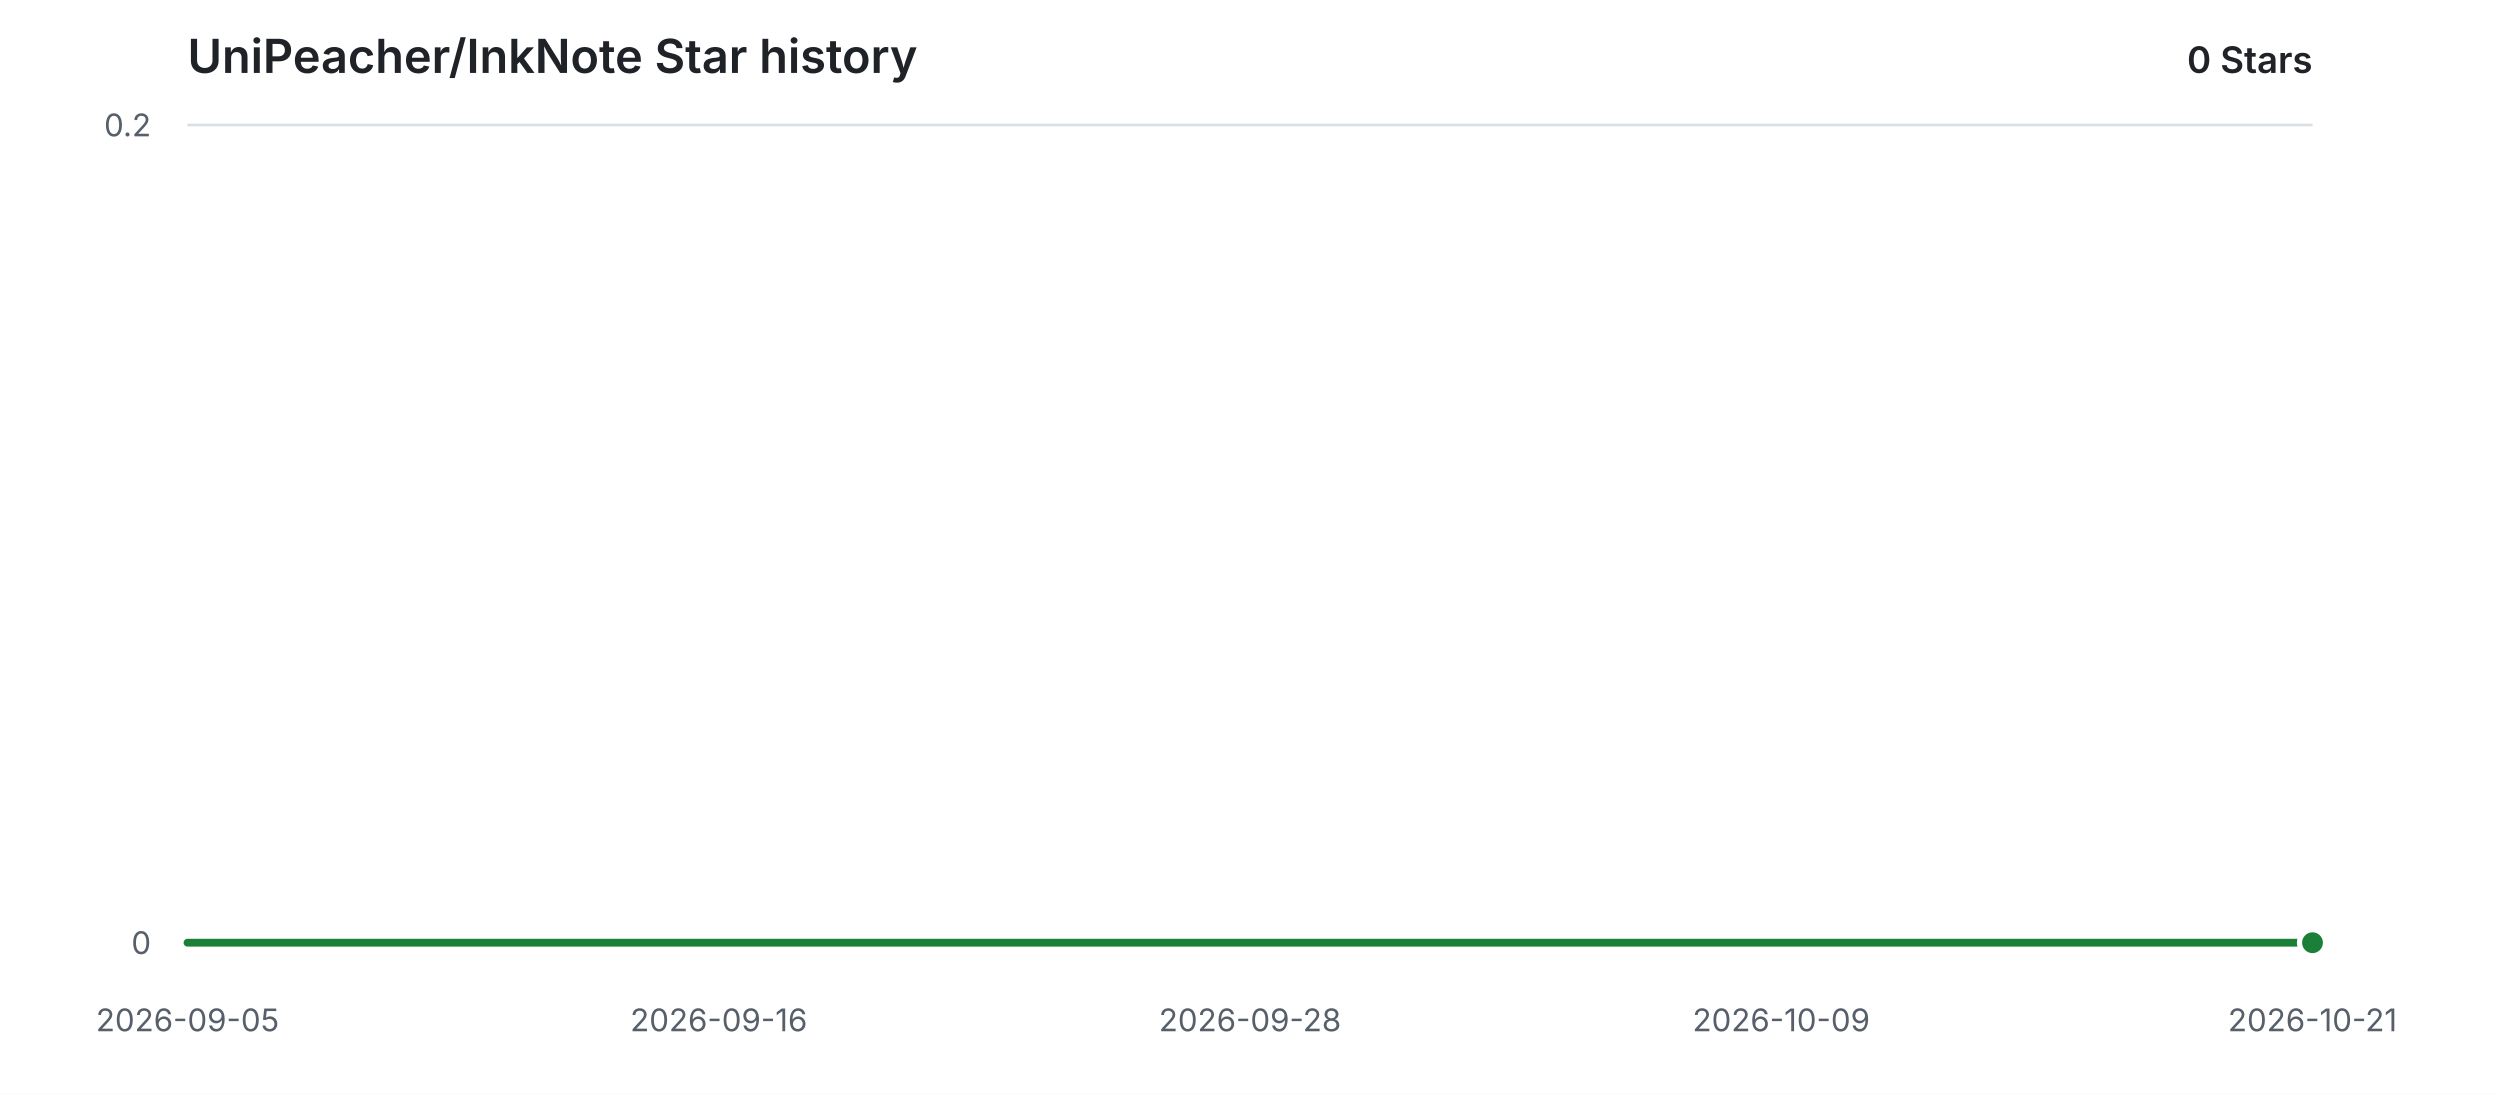
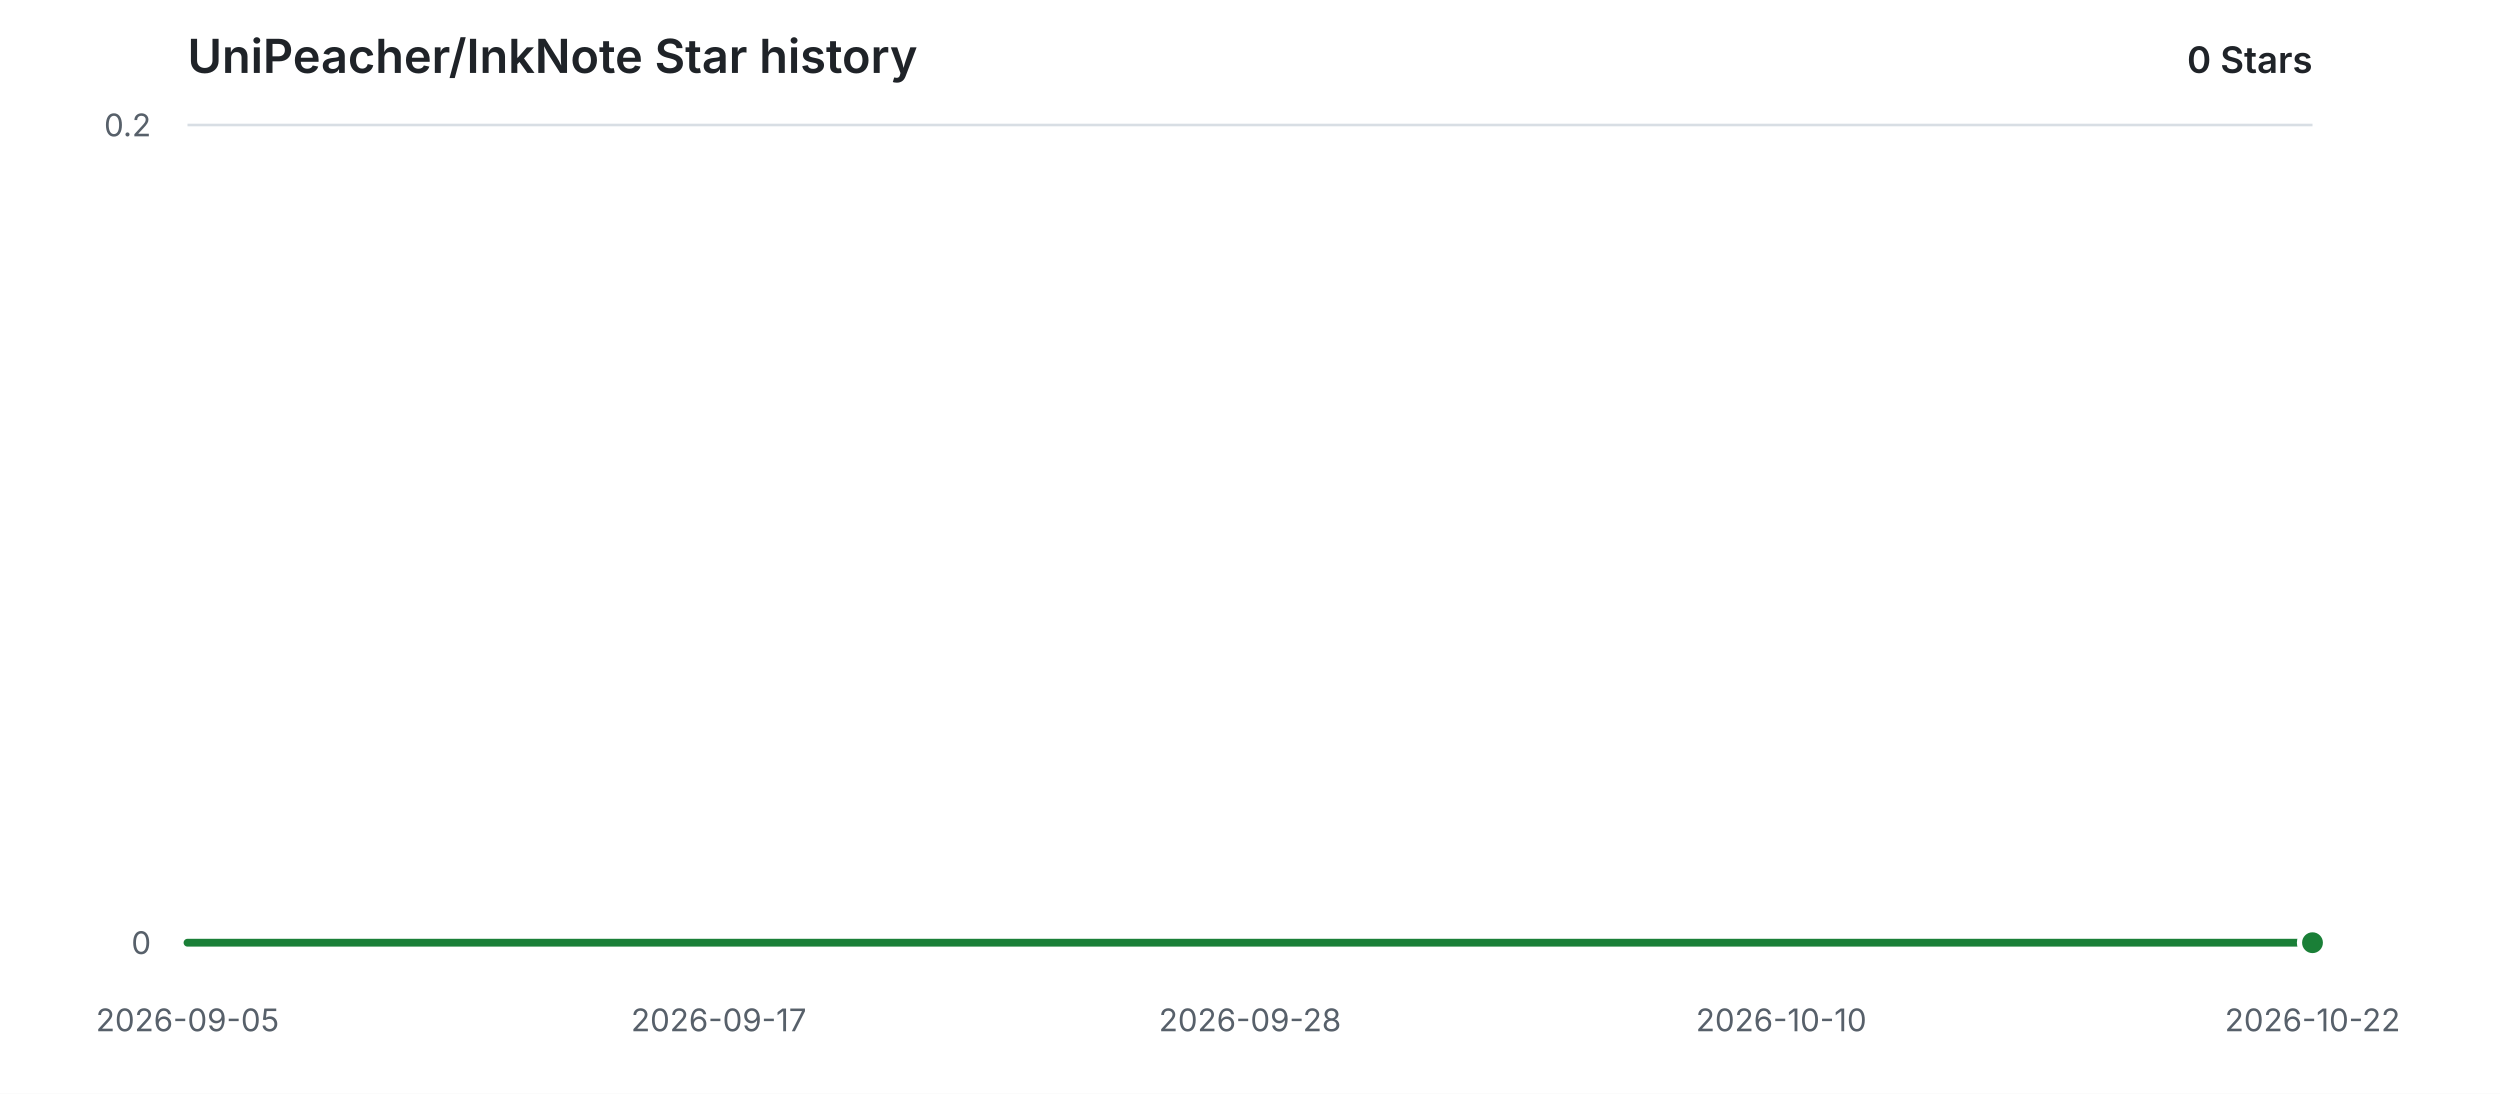
<svg xmlns="http://www.w3.org/2000/svg" width="960" height="420" viewBox="0 0 960 420" role="img" aria-labelledby="title description">
  <style>
    .background { fill: #ffffff; }
    .grid { stroke: #d8dee4; stroke-width: 1; }
    .label { fill: #57606a; font: 12px -apple-system, BlinkMacSystemFont, "Segoe UI", sans-serif; }
    .heading { fill: #1f2328; font: 600 18px -apple-system, BlinkMacSystemFont, "Segoe UI", sans-serif; }
    .count { fill: #1f2328; font: 600 14px -apple-system, BlinkMacSystemFont, "Segoe UI", sans-serif; }
    .area { fill: #2da44e; opacity: 0.12; }
    .line { fill: none; stroke: #1a7f37; stroke-width: 3; stroke-linecap: round; stroke-linejoin: round; }
    .point { fill: #1a7f37; stroke: #ffffff; stroke-width: 2; }
    @media (prefers-color-scheme: dark) {
      .background { fill: #0d1117; }
      .grid { stroke: #30363d; }
      .label { fill: #8b949e; }
      .heading, .count { fill: #e6edf3; }
      .area { fill: #3fb950; opacity: 0.14; }
      .line { stroke: #3fb950; }
      .point { fill: #3fb950; stroke: #0d1117; }
    }
  </style>
  <rect class="background" width="960" height="420" />
  <text class="heading" x="72" y="28">UniPeacher/InkNote Star history</text>
  <text class="count" x="888" y="28" text-anchor="end">0 Stars</text>
  <line class="grid" x1="72" y1="362.00" x2="888" y2="362.00" />
  <text class="label" x="58" y="362.00" text-anchor="end" dominant-baseline="middle">0</text>
  <line class="grid" x1="72" y1="48.00" x2="888" y2="48.00" />
  <text class="label" x="58" y="48.00" text-anchor="end" dominant-baseline="middle">0.2</text>
  <text class="label" x="72.00" y="396" text-anchor="middle">2026-09-05</text>
-   <text class="label" x="276.00" y="396" text-anchor="middle">2026-09-16</text>
+   <text class="label" x="276.00" y="396" text-anchor="middle">2026-09-17</text>
  <text class="label" x="480.00" y="396" text-anchor="middle">2026-09-28</text>
-   <text class="label" x="684.00" y="396" text-anchor="middle">2026-10-09</text>
-   <text class="label" x="888.00" y="396" text-anchor="middle">2026-10-21</text>
+   <text class="label" x="684.00" y="396" text-anchor="middle">2026-10-10</text>
+   <text class="label" x="888.00" y="396" text-anchor="middle">2026-10-22</text>
  <path class="area" d="M 72.00 362.00 H 888.00 V 362.00 H 72.00 Z" />
  <path class="line" d="M 72.00 362.00 H 888.00" />
  <circle class="point" cx="888.00" cy="362.00" r="5" />
</svg>
